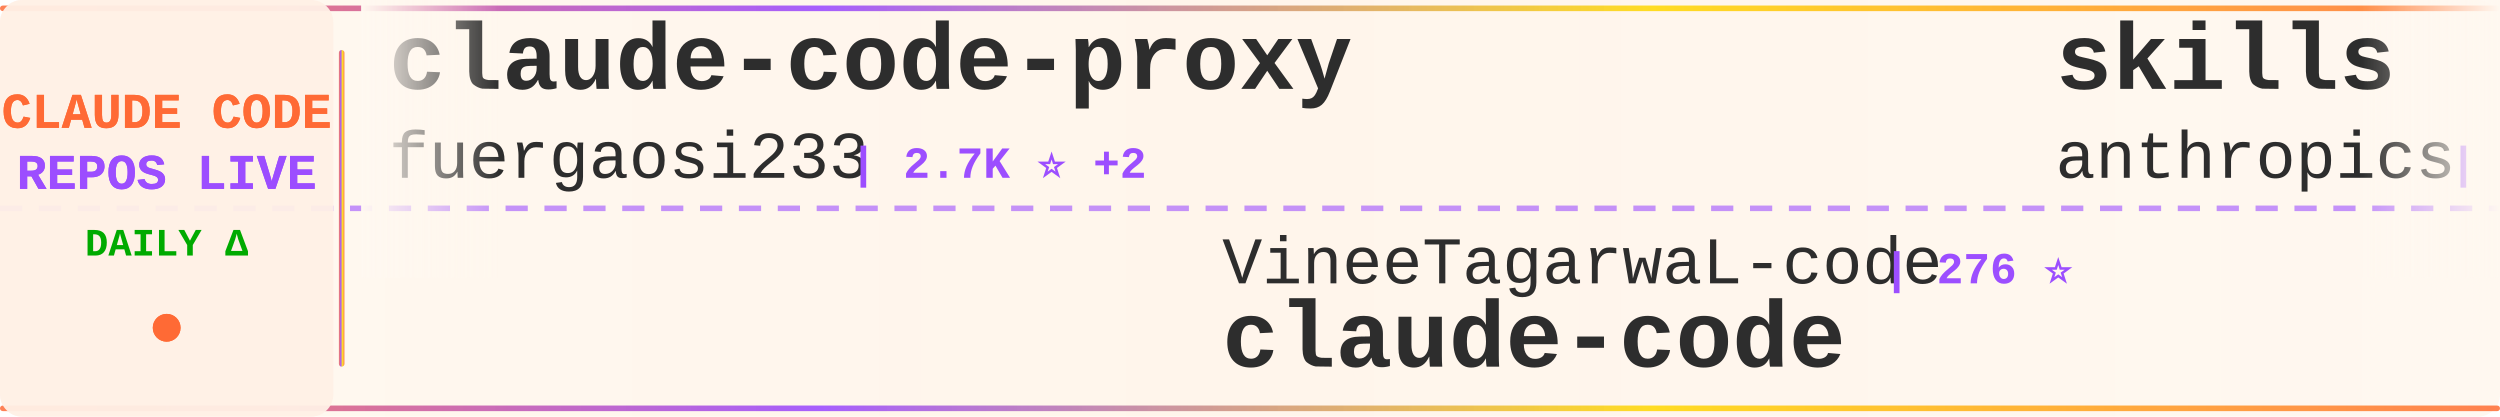
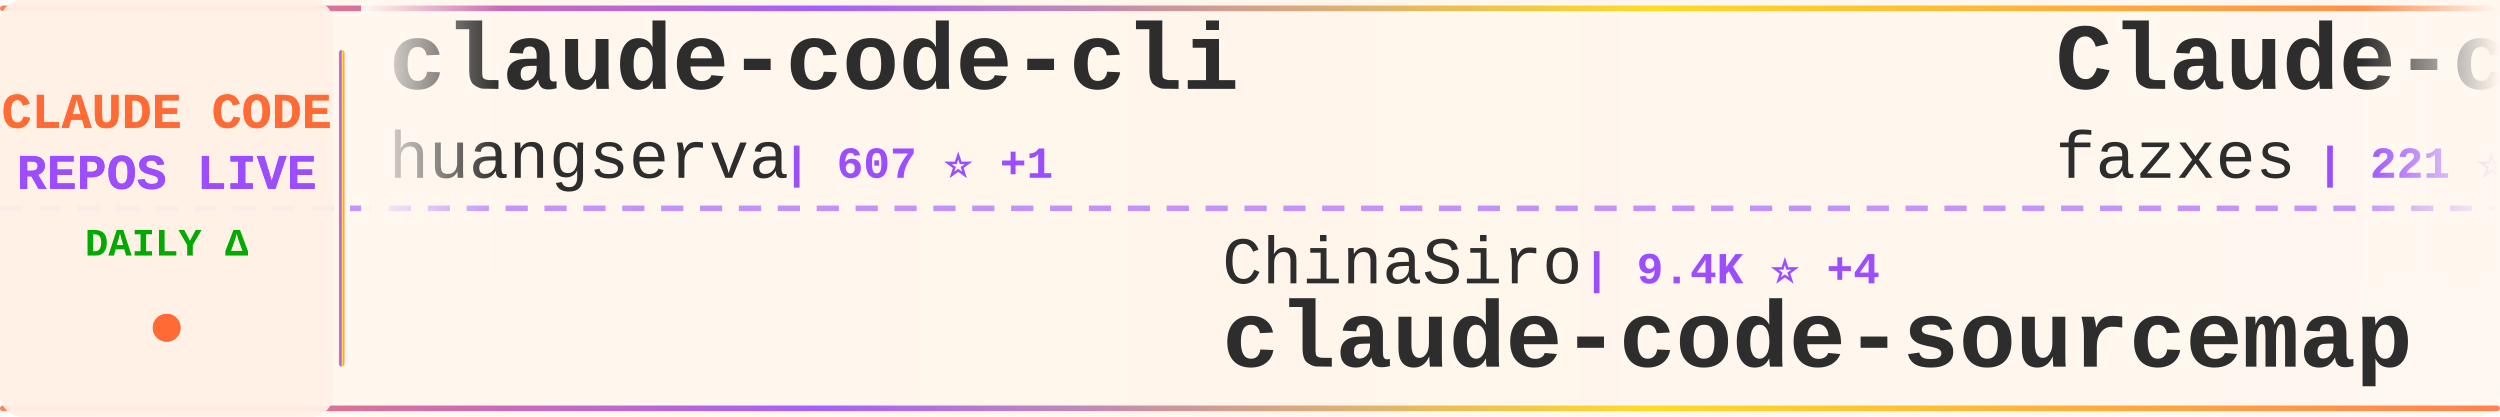
<svg xmlns="http://www.w3.org/2000/svg" width="900" height="150">
  <defs>
    <linearGradient id="tickerBg" x1="0%" y1="0%" x2="100%" y2="0%">
      <stop offset="0%" style="stop-color:#fff8f0;stop-opacity:0.98" />
      <stop offset="50%" style="stop-color:#fff5eb;stop-opacity:1" />
      <stop offset="100%" style="stop-color:#fff8f0;stop-opacity:0.98" />
    </linearGradient>
    <linearGradient id="borderGrad" x1="0%" y1="0%" x2="100%" y2="0%">
      <stop offset="0%" style="stop-color:#FF6B35;stop-opacity:0.85">
        <animate attributeName="stop-opacity" values="0.85;1;0.85" dur="2s" repeatCount="indefinite" />
      </stop>
      <stop offset="33%" style="stop-color:#9C4EFF;stop-opacity:0.9">
        <animate attributeName="stop-opacity" values="0.9;1;0.9" dur="2.2s" repeatCount="indefinite" />
      </stop>
      <stop offset="66%" style="stop-color:#FFD700;stop-opacity:0.85">
        <animate attributeName="stop-opacity" values="0.85;1;0.85" dur="1.8s" repeatCount="indefinite" />
      </stop>
      <stop offset="100%" style="stop-color:#FF6B35;stop-opacity:0.85">
        <animate attributeName="stop-opacity" values="0.85;1;0.85" dur="2s" repeatCount="indefinite" />
      </stop>
    </linearGradient>
    <filter id="textGlow">
      <feGaussianBlur stdDeviation="0.15" result="coloredBlur" />
      <feMerge>
        <feMergeNode in="coloredBlur" />
        <feMergeNode in="SourceGraphic" />
      </feMerge>
    </filter>
    <filter id="metricGlow">
      <feGaussianBlur stdDeviation="0.2" result="coloredBlur" />
      <feMerge>
        <feMergeNode in="coloredBlur" />
        <feMergeNode in="SourceGraphic" />
      </feMerge>
    </filter>
    <linearGradient id="leftFade" x1="0%" y1="0%" x2="100%" y2="0%">
      <stop offset="0%" style="stop-color:#fff8f0;stop-opacity:1" />
      <stop offset="100%" style="stop-color:#fff8f0;stop-opacity:0" />
    </linearGradient>
    <linearGradient id="rightFade" x1="0%" y1="0%" x2="100%" y2="0%">
      <stop offset="0%" style="stop-color:#fff8f0;stop-opacity:0" />
      <stop offset="100%" style="stop-color:#fff8f0;stop-opacity:1" />
    </linearGradient>
  </defs>
  <rect width="900" height="150" fill="url(#tickerBg)" rx="8" />
  <rect x="0" y="2" width="900" height="2" fill="url(#borderGrad)" rx="1" />
  <rect x="0" y="146" width="900" height="2" fill="url(#borderGrad)" rx="1" />
  <line x1="0" y1="75" x2="900" y2="75" stroke="#9C4EFF" stroke-width="2" stroke-dasharray="8 6" opacity="0.6" />
  <rect x="0" y="0" width="120" height="150" fill="#fff0e6" opacity="0.95" rx="8" />
  <text x="60" y="46" font-family="'Courier New', monospace" font-size="18" font-weight="bold" fill="#FF6B35" text-anchor="middle" filter="url(#textGlow)">
    CLAUDE CODE
  </text>
  <text x="60" y="68" font-family="'Courier New', monospace" font-size="18" font-weight="bold" fill="#9C4EFF" text-anchor="middle" filter="url(#textGlow)">
    REPOS LIVE
  </text>
  <text x="60" y="92" font-family="'Courier New', monospace" font-size="14" font-weight="bold" fill="#00aa00" text-anchor="middle">
    DAILY Δ
  </text>
  <circle cx="60" cy="118" r="5" fill="#FF6B35" filter="url(#metricGlow)">
    <animate attributeName="r" values="4;6;4" dur="1.5s" repeatCount="indefinite" />
    <animate attributeName="opacity" values="0.6;1;0.6" dur="1.5s" repeatCount="indefinite" />
  </circle>
  <rect x="122" y="18" width="2" height="114" fill="url(#borderGrad)" rx="1" />
  <clipPath id="tickerClip">
    <rect x="130" y="0" width="770" height="150" />
  </clipPath>
  <g clip-path="url(#tickerClip)">
    <g id="tickerItems">
      <animateTransform attributeName="transform" attributeType="XML" type="translate" from="0 0" to="-3000 0" dur="54s" repeatCount="indefinite" />
      <g transform="translate(0, 0)">
-         <text x="140" y="32" font-family="'Courier New', monospace" font-size="34" font-weight="bold" fill="#2d2d2d">claude-code-proxy</text>
-         <text x="140" y="64" font-family="'Courier New', monospace" font-size="24" font-weight="normal" fill="#2d2d2d" opacity="1.0">fuergaosi233</text>
-         <text x="306" y="64" font-family="'Courier New', monospace" font-size="16" font-weight="bold" fill="#9C4EFF"> | 2.7K ⭐ +2</text>
+         <text x="140" y="32" font-family="'Courier New', monospace" font-size="34" font-weight="bold" fill="#2d2d2d">claude-code-cli</text>
+         <text x="140" y="64" font-family="'Courier New', monospace" font-size="24" font-weight="normal" fill="#2d2d2d" opacity="1.0">huangserva</text>
+         <text x="282" y="64" font-family="'Courier New', monospace" font-size="16" font-weight="bold" fill="#9C4EFF"> | 607 ⭐ +1</text>
      </g>
      <g transform="translate(300, 0)">
-         <text x="140" y="102" font-family="'Courier New', monospace" font-size="24" font-weight="normal" fill="#2d2d2d" opacity="1.0">VineeTagarwaL-code</text>
-         <text x="378" y="102" font-family="'Courier New', monospace" font-size="16" font-weight="bold" fill="#9C4EFF"> | 276 ⭐</text>
-         <text x="140" y="132" font-family="'Courier New', monospace" font-size="34" font-weight="bold" fill="#2d2d2d">claude-code</text>
+         <text x="140" y="102" font-family="'Courier New', monospace" font-size="24" font-weight="normal" fill="#2d2d2d" opacity="1.0">ChinaSiro</text>
+         <text x="270" y="102" font-family="'Courier New', monospace" font-size="16" font-weight="bold" fill="#9C4EFF"> | 9.4K ⭐ +4</text>
+         <text x="140" y="132" font-family="'Courier New', monospace" font-size="34" font-weight="bold" fill="#2d2d2d">claude-code-sourcemap</text>
      </g>
      <g transform="translate(600, 0)">
-         <text x="140" y="32" font-family="'Courier New', monospace" font-size="34" font-weight="bold" fill="#2d2d2d">skills</text>
-         <text x="140" y="64" font-family="'Courier New', monospace" font-size="24" font-weight="normal" fill="#2d2d2d" opacity="1.0">anthropics</text>
-         <text x="282" y="64" font-family="'Courier New', monospace" font-size="16" font-weight="bold" fill="#9C4EFF"> | 152.6K ⭐ +353</text>
-       </g>
-       <g transform="translate(900, 0)">
-         <text x="140" y="102" font-family="'Courier New', monospace" font-size="24" font-weight="normal" fill="#2d2d2d" opacity="1.0">Windy3f3f3f3f</text>
-         <text x="318" y="102" font-family="'Courier New', monospace" font-size="16" font-weight="bold" fill="#9C4EFF"> | 1.4K ⭐ +6</text>
-         <text x="140" y="132" font-family="'Courier New', monospace" font-size="34" font-weight="bold" fill="#2d2d2d">claude-code-from-scratch</text>
-       </g>
-       <g transform="translate(1200, 0)">
        <text x="140" y="32" font-family="'Courier New', monospace" font-size="34" font-weight="bold" fill="#2d2d2d">Claude-code</text>
        <text x="140" y="64" font-family="'Courier New', monospace" font-size="24" font-weight="normal" fill="#2d2d2d" opacity="1.0">fazxes</text>
        <text x="234" y="64" font-family="'Courier New', monospace" font-size="16" font-weight="bold" fill="#9C4EFF"> | 221 ⭐</text>
      </g>
+       <g transform="translate(900, 0)">
+         <text x="140" y="102" font-family="'Courier New', monospace" font-size="24" font-weight="normal" fill="#2d2d2d" opacity="1.0">zebbern</text>
+         <text x="246" y="102" font-family="'Courier New', monospace" font-size="16" font-weight="bold" fill="#9C4EFF"> | 4.3K ⭐ +2</text>
+         <text x="140" y="132" font-family="'Courier New', monospace" font-size="34" font-weight="bold" fill="#2d2d2d">claude-code-guide</text>
+       </g>
+       <g transform="translate(1200, 0)">
+         <text x="140" y="32" font-family="'Courier New', monospace" font-size="34" font-weight="bold" fill="#2d2d2d">Claude-Code</text>
+         <text x="140" y="64" font-family="'Courier New', monospace" font-size="24" font-weight="normal" fill="#2d2d2d" opacity="1.0">pengchengneo</text>
+         <text x="306" y="64" font-family="'Courier New', monospace" font-size="16" font-weight="bold" fill="#9C4EFF"> | 1.5K ⭐ +5</text>
+       </g>
      <g transform="translate(1500, 0)">
-         <text x="140" y="102" font-family="'Courier New', monospace" font-size="24" font-weight="normal" fill="#2d2d2d" opacity="1.0">wanshuiyin</text>
-         <text x="282" y="102" font-family="'Courier New', monospace" font-size="16" font-weight="bold" fill="#9C4EFF"> | 12.3K ⭐ +45</text>
-         <text x="140" y="132" font-family="'Courier New', monospace" font-size="34" font-weight="bold" fill="#2d2d2d">Auto-claude-code-researc...</text>
+         <text x="140" y="102" font-family="'Courier New', monospace" font-size="24" font-weight="normal" fill="#2d2d2d" opacity="1.0">diet103</text>
+         <text x="246" y="102" font-family="'Courier New', monospace" font-size="16" font-weight="bold" fill="#9C4EFF"> | 9.7K ⭐ +4</text>
+         <text x="140" y="132" font-family="'Courier New', monospace" font-size="34" font-weight="bold" fill="#2d2d2d">claude-code-infrastructu...</text>
      </g>
      <g transform="translate(1800, 0)">
        <text x="140" y="32" font-family="'Courier New', monospace" font-size="34" font-weight="bold" fill="#2d2d2d">claude-code</text>
-         <text x="140" y="64" font-family="'Courier New', monospace" font-size="24" font-weight="normal" fill="#2d2d2d" opacity="1.0">isboyjc</text>
-         <text x="246" y="64" font-family="'Courier New', monospace" font-size="16" font-weight="bold" fill="#9C4EFF"> | 159 ⭐ +1</text>
+         <text x="140" y="64" font-family="'Courier New', monospace" font-size="24" font-weight="normal" fill="#2d2d2d" opacity="1.0">jarmuine</text>
+         <text x="258" y="64" font-family="'Courier New', monospace" font-size="16" font-weight="bold" fill="#9C4EFF"> | 2.2K ⭐ +2</text>
      </g>
      <g transform="translate(2100, 0)">
-         <text x="140" y="102" font-family="'Courier New', monospace" font-size="24" font-weight="normal" fill="#2d2d2d" opacity="1.0">musistudio</text>
-         <text x="282" y="102" font-family="'Courier New', monospace" font-size="16" font-weight="bold" fill="#9C4EFF"> | 35.1K ⭐ +38</text>
-         <text x="140" y="132" font-family="'Courier New', monospace" font-size="34" font-weight="bold" fill="#2d2d2d">claude-code-router</text>
+         <text x="140" y="102" font-family="'Courier New', monospace" font-size="24" font-weight="normal" fill="#2d2d2d" opacity="1.0">nicedreamzapp</text>
+         <text x="318" y="102" font-family="'Courier New', monospace" font-size="16" font-weight="bold" fill="#9C4EFF"> | 2.8K ⭐ +5</text>
+         <text x="140" y="132" font-family="'Courier New', monospace" font-size="34" font-weight="bold" fill="#2d2d2d">claude-code-local</text>
      </g>
      <g transform="translate(2400, 0)">
-         <text x="140" y="32" font-family="'Courier New', monospace" font-size="34" font-weight="bold" fill="#2d2d2d">Claude-Code-Usage-Monito...</text>
-         <text x="140" y="64" font-family="'Courier New', monospace" font-size="24" font-weight="normal" fill="#2d2d2d" opacity="1.0">Maciek-roboblog</text>
-         <text x="342" y="64" font-family="'Courier New', monospace" font-size="16" font-weight="bold" fill="#9C4EFF"> | 8.2K ⭐ +9</text>
+         <text x="140" y="32" font-family="'Courier New', monospace" font-size="34" font-weight="bold" fill="#2d2d2d">claude-code-my-workflow</text>
+         <text x="140" y="64" font-family="'Courier New', monospace" font-size="24" font-weight="normal" fill="#2d2d2d" opacity="1.0">pedrohcgs</text>
+         <text x="270" y="64" font-family="'Courier New', monospace" font-size="16" font-weight="bold" fill="#9C4EFF"> | 1.3K ⭐ +1</text>
      </g>
      <g transform="translate(2700, 0)">
-         <text x="140" y="102" font-family="'Courier New', monospace" font-size="24" font-weight="normal" fill="#2d2d2d" opacity="1.0">sugyan</text>
-         <text x="234" y="102" font-family="'Courier New', monospace" font-size="16" font-weight="bold" fill="#9C4EFF"> | 1.1K ⭐</text>
-         <text x="140" y="132" font-family="'Courier New', monospace" font-size="34" font-weight="bold" fill="#2d2d2d">claude-code-webui</text>
+         <text x="140" y="102" font-family="'Courier New', monospace" font-size="24" font-weight="normal" fill="#2d2d2d" opacity="1.0">chauncygu</text>
+         <text x="270" y="102" font-family="'Courier New', monospace" font-size="16" font-weight="bold" fill="#9C4EFF"> | 2.6K ⭐ +3</text>
+         <text x="140" y="132" font-family="'Courier New', monospace" font-size="34" font-weight="bold" fill="#2d2d2d">collection-claude-code-s...</text>
      </g>
      <g transform="translate(3000, 0)">
-         <text x="140" y="32" font-family="'Courier New', monospace" font-size="34" font-weight="bold" fill="#2d2d2d">claude-code-proxy</text>
-         <text x="140" y="64" font-family="'Courier New', monospace" font-size="24" font-weight="normal" fill="#2d2d2d" opacity="1.0">fuergaosi233</text>
-         <text x="306" y="64" font-family="'Courier New', monospace" font-size="16" font-weight="bold" fill="#9C4EFF"> | 2.7K ⭐ +2</text>
+         <text x="140" y="32" font-family="'Courier New', monospace" font-size="34" font-weight="bold" fill="#2d2d2d">claude-code-cli</text>
+         <text x="140" y="64" font-family="'Courier New', monospace" font-size="24" font-weight="normal" fill="#2d2d2d" opacity="1.0">huangserva</text>
+         <text x="282" y="64" font-family="'Courier New', monospace" font-size="16" font-weight="bold" fill="#9C4EFF"> | 607 ⭐ +1</text>
      </g>
      <g transform="translate(3300, 0)">
-         <text x="140" y="102" font-family="'Courier New', monospace" font-size="24" font-weight="normal" fill="#2d2d2d" opacity="1.0">VineeTagarwaL-code</text>
-         <text x="378" y="102" font-family="'Courier New', monospace" font-size="16" font-weight="bold" fill="#9C4EFF"> | 276 ⭐</text>
-         <text x="140" y="132" font-family="'Courier New', monospace" font-size="34" font-weight="bold" fill="#2d2d2d">claude-code</text>
+         <text x="140" y="102" font-family="'Courier New', monospace" font-size="24" font-weight="normal" fill="#2d2d2d" opacity="1.0">ChinaSiro</text>
+         <text x="270" y="102" font-family="'Courier New', monospace" font-size="16" font-weight="bold" fill="#9C4EFF"> | 9.4K ⭐ +4</text>
+         <text x="140" y="132" font-family="'Courier New', monospace" font-size="34" font-weight="bold" fill="#2d2d2d">claude-code-sourcemap</text>
      </g>
      <g transform="translate(3600, 0)">
-         <text x="140" y="32" font-family="'Courier New', monospace" font-size="34" font-weight="bold" fill="#2d2d2d">skills</text>
-         <text x="140" y="64" font-family="'Courier New', monospace" font-size="24" font-weight="normal" fill="#2d2d2d" opacity="1.0">anthropics</text>
-         <text x="282" y="64" font-family="'Courier New', monospace" font-size="16" font-weight="bold" fill="#9C4EFF"> | 152.6K ⭐ +353</text>
+         <text x="140" y="32" font-family="'Courier New', monospace" font-size="34" font-weight="bold" fill="#2d2d2d">Claude-code</text>
+         <text x="140" y="64" font-family="'Courier New', monospace" font-size="24" font-weight="normal" fill="#2d2d2d" opacity="1.0">fazxes</text>
+         <text x="234" y="64" font-family="'Courier New', monospace" font-size="16" font-weight="bold" fill="#9C4EFF"> | 221 ⭐</text>
      </g>
      <g transform="translate(3900, 0)">
-         <text x="140" y="102" font-family="'Courier New', monospace" font-size="24" font-weight="normal" fill="#2d2d2d" opacity="1.0">Windy3f3f3f3f</text>
-         <text x="318" y="102" font-family="'Courier New', monospace" font-size="16" font-weight="bold" fill="#9C4EFF"> | 1.4K ⭐ +6</text>
-         <text x="140" y="132" font-family="'Courier New', monospace" font-size="34" font-weight="bold" fill="#2d2d2d">claude-code-from-scratch</text>
+         <text x="140" y="102" font-family="'Courier New', monospace" font-size="24" font-weight="normal" fill="#2d2d2d" opacity="1.0">zebbern</text>
+         <text x="246" y="102" font-family="'Courier New', monospace" font-size="16" font-weight="bold" fill="#9C4EFF"> | 4.3K ⭐ +2</text>
+         <text x="140" y="132" font-family="'Courier New', monospace" font-size="34" font-weight="bold" fill="#2d2d2d">claude-code-guide</text>
      </g>
    </g>
  </g>
  <rect x="130" y="0" width="50" height="100" fill="url(#leftFade)" />
  <rect x="850" y="0" width="50" height="100" fill="url(#rightFade)" />
</svg>
